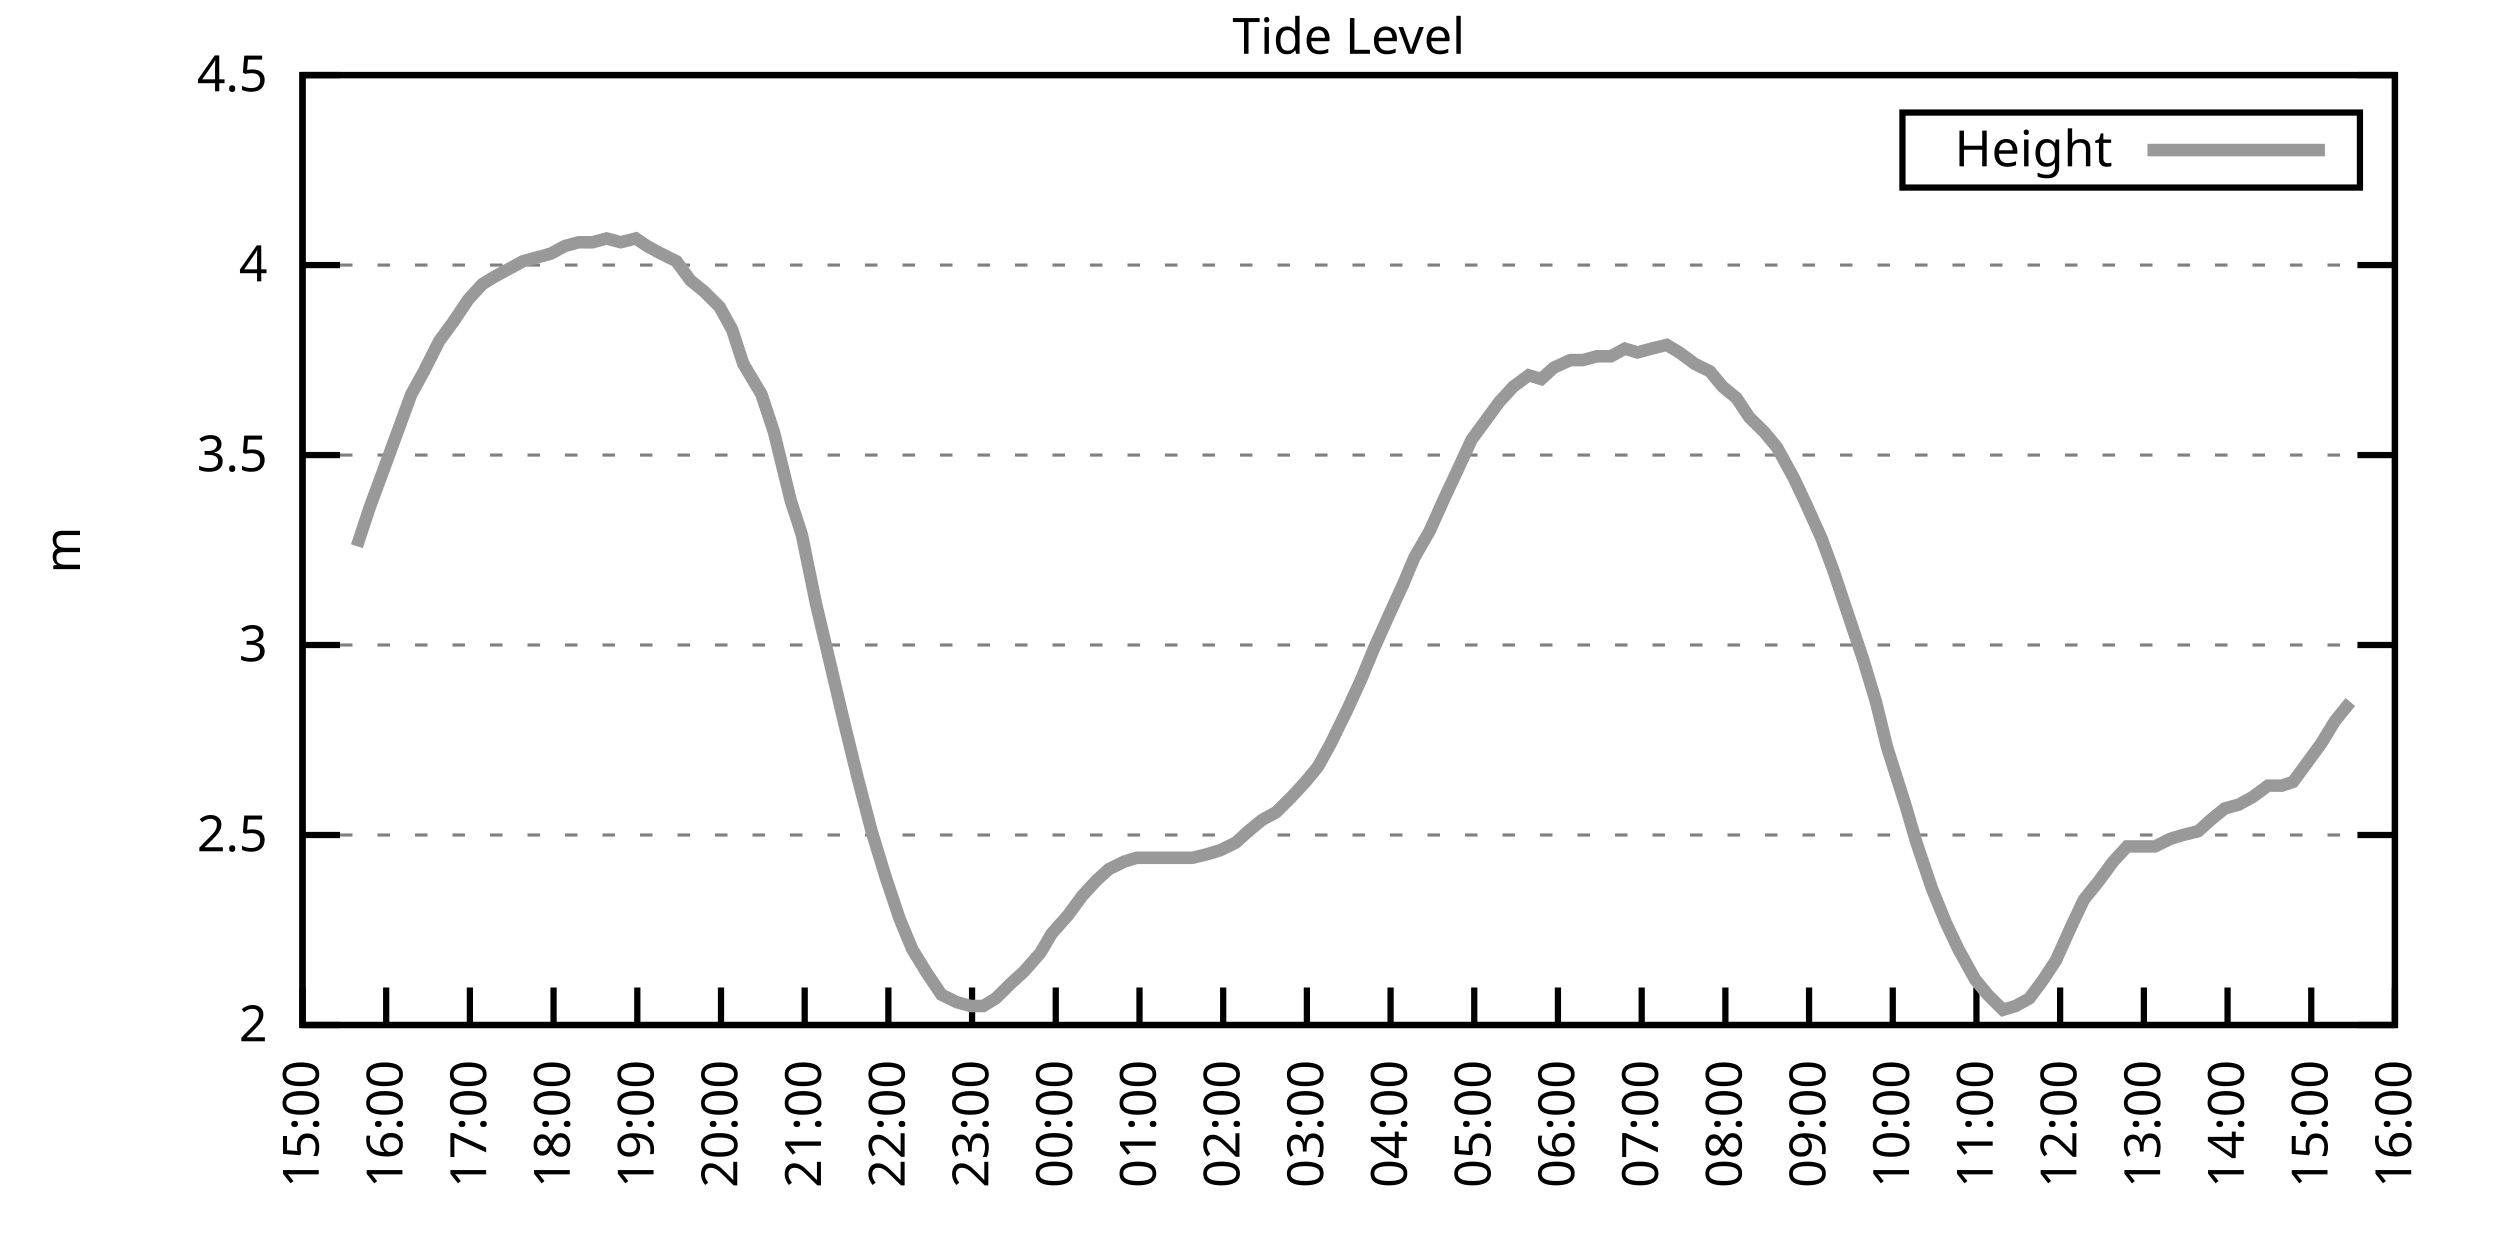
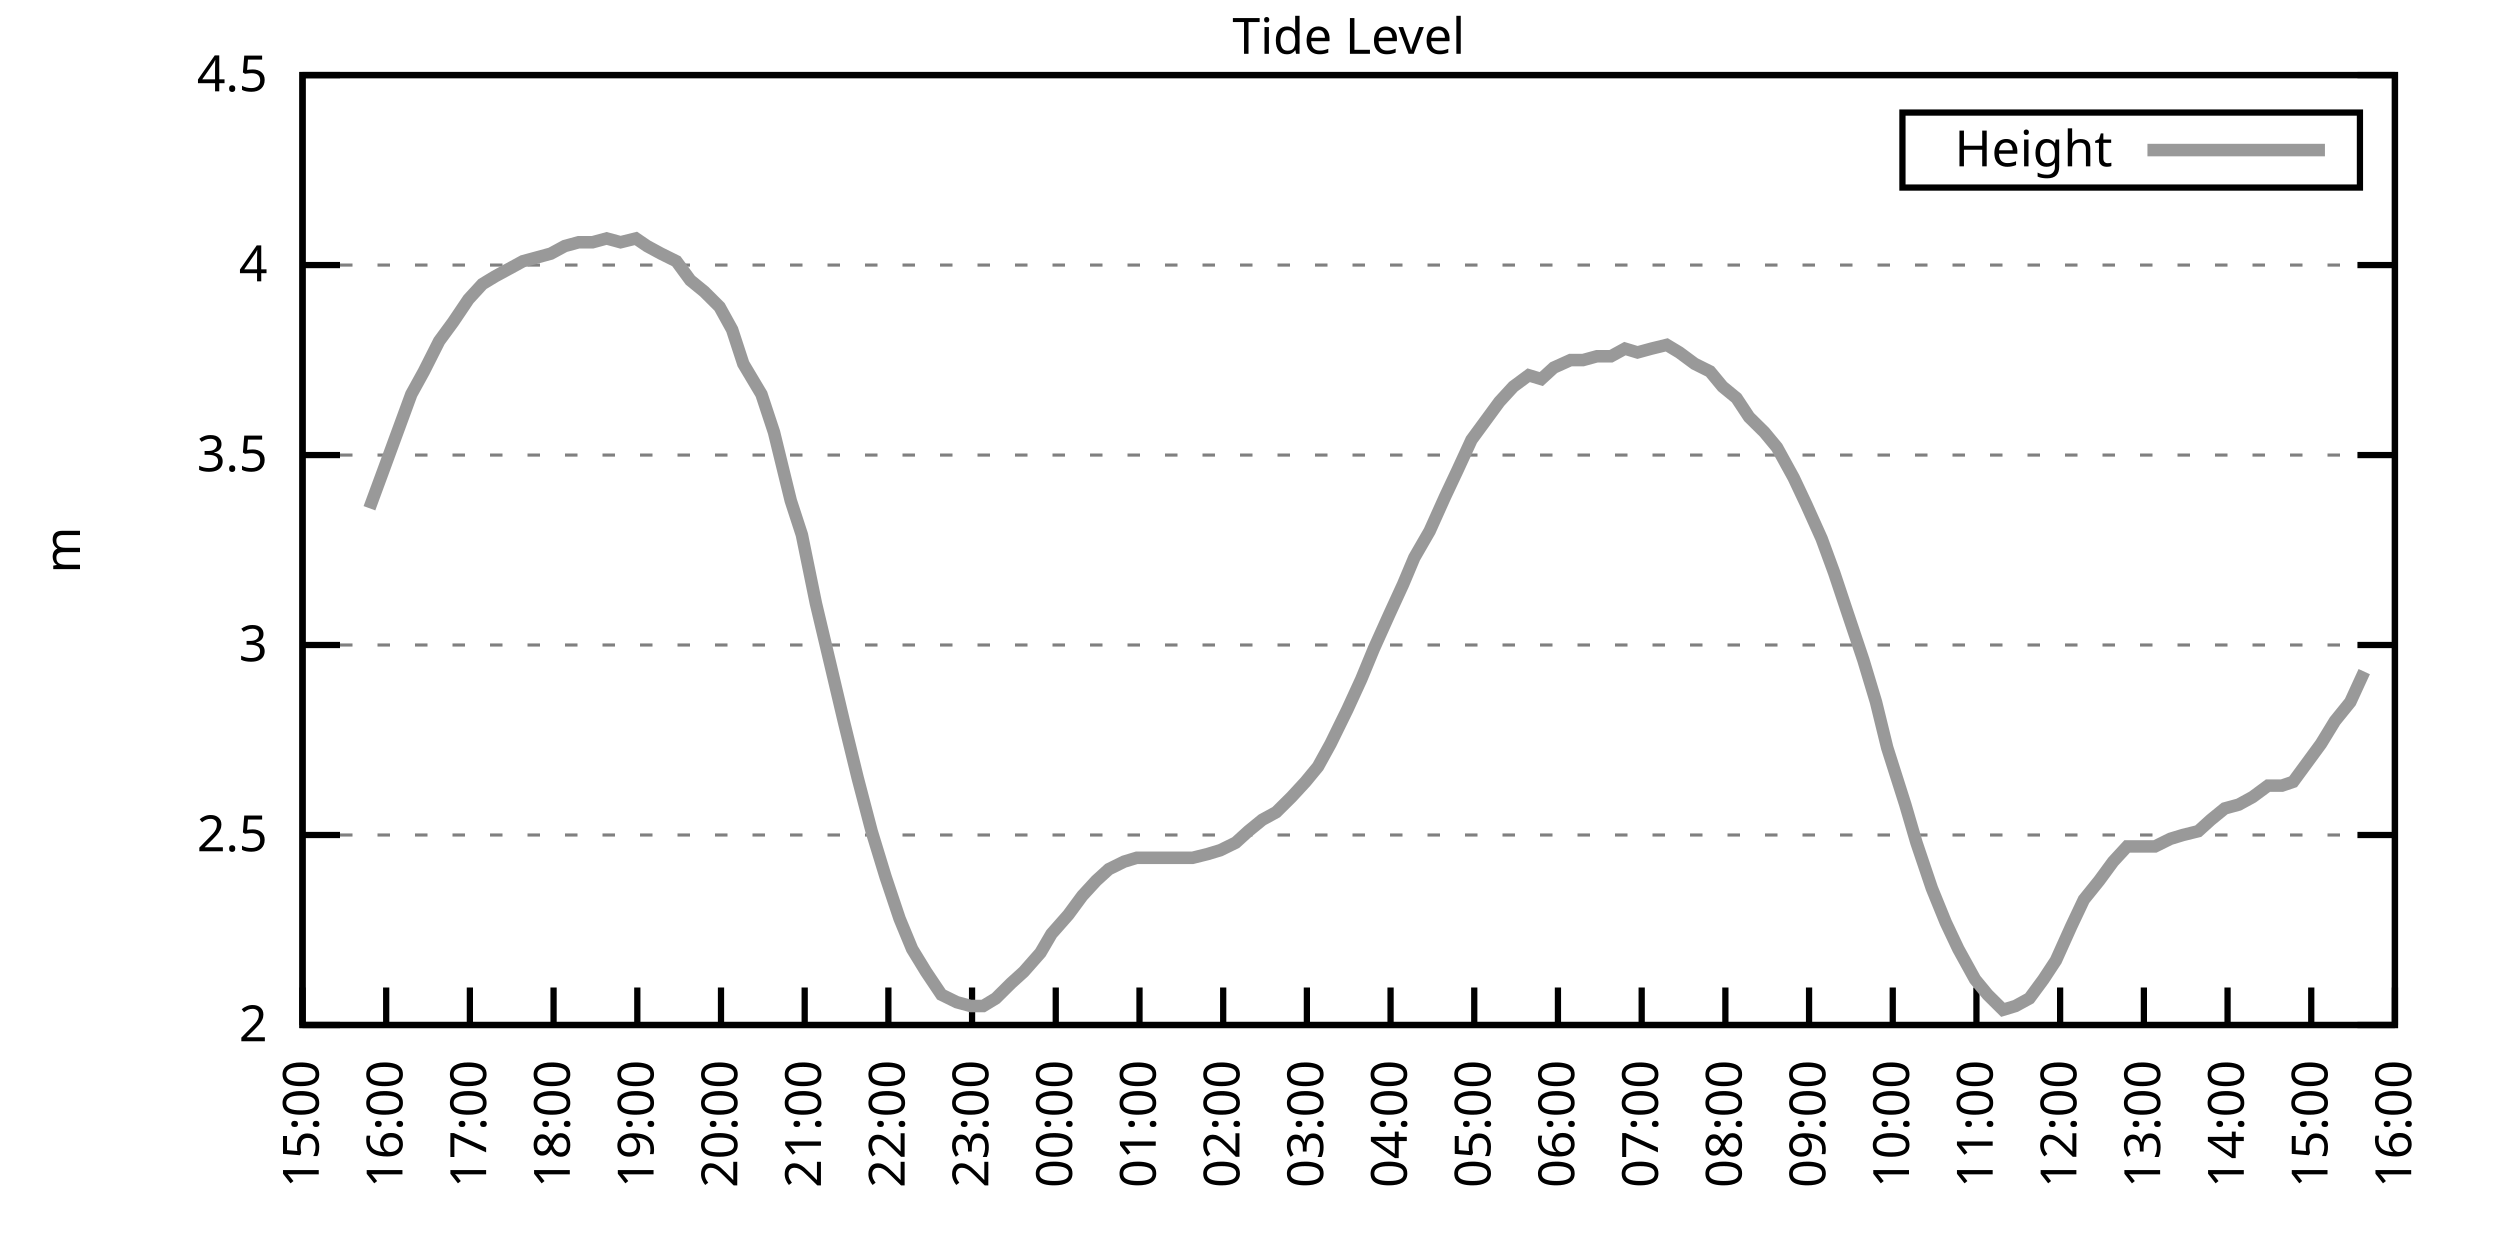
<svg xmlns="http://www.w3.org/2000/svg" xmlns:xlink="http://www.w3.org/1999/xlink" width="400" height="200" viewBox="0 0 400 200">
  <g id="gnuplot_canvas">
    <rect x="0" y="0" width="400" height="200" fill="none" />
    <defs>
      <circle id="gpDot" r="0.5" stroke-width="0.5" stroke="currentColor" />
      <path id="gpPt0" stroke-width="0.333" stroke="currentColor" d="M-1,0 h2 M0,-1 v2" />
      <path id="gpPt1" stroke-width="0.333" stroke="currentColor" d="M-1,-1 L1,1 M1,-1 L-1,1" />
      <path id="gpPt2" stroke-width="0.333" stroke="currentColor" d="M-1,0 L1,0 M0,-1 L0,1 M-1,-1 L1,1 M-1,1 L1,-1" />
      <rect id="gpPt3" stroke-width="0.333" stroke="currentColor" x="-1" y="-1" width="2" height="2" />
      <rect id="gpPt4" stroke-width="0.333" stroke="currentColor" fill="currentColor" x="-1" y="-1" width="2" height="2" />
      <circle id="gpPt5" stroke-width="0.333" stroke="currentColor" cx="0" cy="0" r="1" />
      <use xlink:href="#gpPt5" id="gpPt6" fill="currentColor" stroke="none" />
      <path id="gpPt7" stroke-width="0.333" stroke="currentColor" d="M0,-1.33 L-1.33,0.67 L1.33,0.67 z" />
      <use xlink:href="#gpPt7" id="gpPt8" fill="currentColor" stroke="none" />
      <use xlink:href="#gpPt7" id="gpPt9" stroke="currentColor" transform="rotate(180)" />
      <use xlink:href="#gpPt9" id="gpPt10" fill="currentColor" stroke="none" />
      <use xlink:href="#gpPt3" id="gpPt11" stroke="currentColor" transform="rotate(45)" />
      <use xlink:href="#gpPt11" id="gpPt12" fill="currentColor" stroke="none" />
      <path id="gpPt13" stroke-width="0.333" stroke="currentColor" d="M0,1.330 L1.265,0.411 L0.782,-1.067 L-0.782,-1.076 L-1.265,0.411 z" />
      <use xlink:href="#gpPt13" id="gpPt14" fill="currentColor" stroke="none" />
      <filter id="textbox" filterUnits="objectBoundingBox" x="0" y="0" height="1" width="1">
        <feFlood flood-color="white" flood-opacity="1" result="bgnd" />
        <feComposite in="SourceGraphic" in2="bgnd" operator="atop" />
      </filter>
      <filter id="greybox" filterUnits="objectBoundingBox" x="0" y="0" height="1" width="1">
        <feFlood flood-color="lightgrey" flood-opacity="1" result="grey" />
        <feComposite in="SourceGraphic" in2="grey" operator="atop" />
      </filter>
    </defs>
    <g fill="none" color="white" stroke="currentColor" stroke-width="1.00" stroke-linecap="butt" stroke-linejoin="miter">
</g>
    <g fill="none" color="black" stroke="currentColor" stroke-width="1.00" stroke-linecap="butt" stroke-linejoin="miter">
      <g stroke="none" shape-rendering="crispEdges">
        <polygon fill="rgb(255, 255, 255)" points="48.40,164.00 383.18,164.00 383.18,12.02 48.40,12.02 " />
      </g>
    </g>
    <g fill="none" color="black" stroke="currentColor" stroke-width="1.00" stroke-linecap="butt" stroke-linejoin="miter">
</g>
    <g fill="none" color="black" stroke="black" stroke-width="0.50" stroke-linecap="butt" stroke-linejoin="miter">
</g>
    <g fill="none" color="gray" stroke="currentColor" stroke-width="0.50" stroke-linecap="butt" stroke-linejoin="miter">
      <path stroke="gray" stroke-dasharray="2,4" class="gridline" d="M48.40,164.00 L383.19,164.00  " />
    </g>
    <g fill="none" color="gray" stroke="gray" stroke-width="1.00" stroke-linecap="butt" stroke-linejoin="miter">
</g>
    <g fill="none" color="black" stroke="currentColor" stroke-width="1.00" stroke-linecap="butt" stroke-linejoin="miter">
      <path stroke="black" d="M48.40,164.00 L54.40,164.00 M383.19,164.00 L377.19,164.00  " />
      <g transform="translate(42.80,166.60)" stroke="none" fill="black" font-family="Sans" font-size="8.00" text-anchor="end">
        <text>
          <tspan font-family="Sans"> 2</tspan>
        </text>
      </g>
    </g>
    <g fill="none" color="black" stroke="currentColor" stroke-width="1.00" stroke-linecap="butt" stroke-linejoin="miter">
</g>
    <g fill="none" color="black" stroke="black" stroke-width="0.50" stroke-linecap="butt" stroke-linejoin="miter">
</g>
    <g fill="none" color="gray" stroke="currentColor" stroke-width="0.50" stroke-linecap="butt" stroke-linejoin="miter">
      <path stroke="gray" stroke-dasharray="2,4" class="gridline" d="M48.40,133.60 L383.19,133.60  " />
    </g>
    <g fill="none" color="gray" stroke="gray" stroke-width="1.00" stroke-linecap="butt" stroke-linejoin="miter">
</g>
    <g fill="none" color="black" stroke="currentColor" stroke-width="1.00" stroke-linecap="butt" stroke-linejoin="miter">
      <path stroke="black" d="M48.40,133.60 L54.40,133.60 M383.19,133.60 L377.19,133.60  " />
      <g transform="translate(42.80,136.20)" stroke="none" fill="black" font-family="Sans" font-size="8.00" text-anchor="end">
        <text>
          <tspan font-family="Sans"> 2.5</tspan>
        </text>
      </g>
    </g>
    <g fill="none" color="black" stroke="currentColor" stroke-width="1.00" stroke-linecap="butt" stroke-linejoin="miter">
</g>
    <g fill="none" color="black" stroke="black" stroke-width="0.50" stroke-linecap="butt" stroke-linejoin="miter">
</g>
    <g fill="none" color="gray" stroke="currentColor" stroke-width="0.50" stroke-linecap="butt" stroke-linejoin="miter">
      <path stroke="gray" stroke-dasharray="2,4" class="gridline" d="M48.40,103.20 L383.19,103.20  " />
    </g>
    <g fill="none" color="gray" stroke="gray" stroke-width="1.00" stroke-linecap="butt" stroke-linejoin="miter">
</g>
    <g fill="none" color="black" stroke="currentColor" stroke-width="1.00" stroke-linecap="butt" stroke-linejoin="miter">
      <path stroke="black" d="M48.40,103.20 L54.40,103.20 M383.19,103.20 L377.19,103.20  " />
      <g transform="translate(42.80,105.80)" stroke="none" fill="black" font-family="Sans" font-size="8.00" text-anchor="end">
        <text>
          <tspan font-family="Sans"> 3</tspan>
        </text>
      </g>
    </g>
    <g fill="none" color="black" stroke="currentColor" stroke-width="1.00" stroke-linecap="butt" stroke-linejoin="miter">
</g>
    <g fill="none" color="black" stroke="black" stroke-width="0.50" stroke-linecap="butt" stroke-linejoin="miter">
</g>
    <g fill="none" color="gray" stroke="currentColor" stroke-width="0.50" stroke-linecap="butt" stroke-linejoin="miter">
      <path stroke="gray" stroke-dasharray="2,4" class="gridline" d="M48.40,72.81 L383.19,72.81  " />
    </g>
    <g fill="none" color="gray" stroke="gray" stroke-width="1.00" stroke-linecap="butt" stroke-linejoin="miter">
</g>
    <g fill="none" color="black" stroke="currentColor" stroke-width="1.00" stroke-linecap="butt" stroke-linejoin="miter">
      <path stroke="black" d="M48.40,72.81 L54.40,72.81 M383.19,72.81 L377.19,72.81  " />
      <g transform="translate(42.80,75.41)" stroke="none" fill="black" font-family="Sans" font-size="8.00" text-anchor="end">
        <text>
          <tspan font-family="Sans"> 3.5</tspan>
        </text>
      </g>
    </g>
    <g fill="none" color="black" stroke="currentColor" stroke-width="1.00" stroke-linecap="butt" stroke-linejoin="miter">
</g>
    <g fill="none" color="black" stroke="black" stroke-width="0.50" stroke-linecap="butt" stroke-linejoin="miter">
</g>
    <g fill="none" color="gray" stroke="currentColor" stroke-width="0.50" stroke-linecap="butt" stroke-linejoin="miter">
      <path stroke="gray" stroke-dasharray="2,4" class="gridline" d="M48.40,42.41 L383.19,42.41  " />
    </g>
    <g fill="none" color="gray" stroke="gray" stroke-width="1.00" stroke-linecap="butt" stroke-linejoin="miter">
</g>
    <g fill="none" color="black" stroke="currentColor" stroke-width="1.00" stroke-linecap="butt" stroke-linejoin="miter">
      <path stroke="black" d="M48.40,42.41 L54.40,42.41 M383.19,42.41 L377.19,42.41  " />
      <g transform="translate(42.80,45.01)" stroke="none" fill="black" font-family="Sans" font-size="8.00" text-anchor="end">
        <text>
          <tspan font-family="Sans"> 4</tspan>
        </text>
      </g>
    </g>
    <g fill="none" color="black" stroke="currentColor" stroke-width="1.00" stroke-linecap="butt" stroke-linejoin="miter">
</g>
    <g fill="none" color="black" stroke="black" stroke-width="0.50" stroke-linecap="butt" stroke-linejoin="miter">
</g>
    <g fill="none" color="gray" stroke="currentColor" stroke-width="0.50" stroke-linecap="butt" stroke-linejoin="miter">
      <path stroke="gray" stroke-dasharray="2,4" class="gridline" d="M48.40,12.01 L383.19,12.01  " />
    </g>
    <g fill="none" color="gray" stroke="gray" stroke-width="1.00" stroke-linecap="butt" stroke-linejoin="miter">
</g>
    <g fill="none" color="black" stroke="currentColor" stroke-width="1.00" stroke-linecap="butt" stroke-linejoin="miter">
      <path stroke="black" d="M48.40,12.01 L54.40,12.01 M383.19,12.01 L377.19,12.01  " />
      <g transform="translate(42.80,14.61)" stroke="none" fill="black" font-family="Sans" font-size="8.00" text-anchor="end">
        <text>
          <tspan font-family="Sans"> 4.5</tspan>
        </text>
      </g>
    </g>
    <g fill="none" color="black" stroke="currentColor" stroke-width="1.00" stroke-linecap="butt" stroke-linejoin="miter">
      <path stroke="black" d="M48.40,164.00 L48.40,158.00  " />
      <g transform="translate(51.00,169.60) rotate(270.00)" stroke="none" fill="black" font-family="Sans" font-size="8.00" text-anchor="end">
        <text>
          <tspan font-family="Sans">15:00</tspan>
        </text>
      </g>
    </g>
    <g fill="none" color="black" stroke="currentColor" stroke-width="1.00" stroke-linecap="butt" stroke-linejoin="miter">
      <path stroke="black" d="M61.79,164.00 L61.79,158.00  " />
      <g transform="translate(64.39,169.60) rotate(270.00)" stroke="none" fill="black" font-family="Sans" font-size="8.00" text-anchor="end">
        <text>
          <tspan font-family="Sans">16:00</tspan>
        </text>
      </g>
    </g>
    <g fill="none" color="black" stroke="currentColor" stroke-width="1.00" stroke-linecap="butt" stroke-linejoin="miter">
      <path stroke="black" d="M75.18,164.00 L75.18,158.00  " />
      <g transform="translate(77.78,169.60) rotate(270.00)" stroke="none" fill="black" font-family="Sans" font-size="8.00" text-anchor="end">
        <text>
          <tspan font-family="Sans">17:00</tspan>
        </text>
      </g>
    </g>
    <g fill="none" color="black" stroke="currentColor" stroke-width="1.00" stroke-linecap="butt" stroke-linejoin="miter">
      <path stroke="black" d="M88.57,164.00 L88.57,158.00  " />
      <g transform="translate(91.17,169.60) rotate(270.00)" stroke="none" fill="black" font-family="Sans" font-size="8.00" text-anchor="end">
        <text>
          <tspan font-family="Sans">18:00</tspan>
        </text>
      </g>
    </g>
    <g fill="none" color="black" stroke="currentColor" stroke-width="1.00" stroke-linecap="butt" stroke-linejoin="miter">
      <path stroke="black" d="M101.97,164.00 L101.97,158.00  " />
      <g transform="translate(104.57,169.60) rotate(270.00)" stroke="none" fill="black" font-family="Sans" font-size="8.00" text-anchor="end">
        <text>
          <tspan font-family="Sans">19:00</tspan>
        </text>
      </g>
    </g>
    <g fill="none" color="black" stroke="currentColor" stroke-width="1.00" stroke-linecap="butt" stroke-linejoin="miter">
      <path stroke="black" d="M115.36,164.00 L115.36,158.00  " />
      <g transform="translate(117.96,169.60) rotate(270.00)" stroke="none" fill="black" font-family="Sans" font-size="8.00" text-anchor="end">
        <text>
          <tspan font-family="Sans">20:00</tspan>
        </text>
      </g>
    </g>
    <g fill="none" color="black" stroke="currentColor" stroke-width="1.00" stroke-linecap="butt" stroke-linejoin="miter">
      <path stroke="black" d="M128.75,164.00 L128.75,158.00  " />
      <g transform="translate(131.35,169.60) rotate(270.00)" stroke="none" fill="black" font-family="Sans" font-size="8.00" text-anchor="end">
        <text>
          <tspan font-family="Sans">21:00</tspan>
        </text>
      </g>
    </g>
    <g fill="none" color="black" stroke="currentColor" stroke-width="1.00" stroke-linecap="butt" stroke-linejoin="miter">
      <path stroke="black" d="M142.14,164.00 L142.14,158.00  " />
      <g transform="translate(144.74,169.60) rotate(270.00)" stroke="none" fill="black" font-family="Sans" font-size="8.00" text-anchor="end">
        <text>
          <tspan font-family="Sans">22:00</tspan>
        </text>
      </g>
    </g>
    <g fill="none" color="black" stroke="currentColor" stroke-width="1.00" stroke-linecap="butt" stroke-linejoin="miter">
      <path stroke="black" d="M155.53,164.00 L155.53,158.00  " />
      <g transform="translate(158.13,169.60) rotate(270.00)" stroke="none" fill="black" font-family="Sans" font-size="8.00" text-anchor="end">
        <text>
          <tspan font-family="Sans">23:00</tspan>
        </text>
      </g>
    </g>
    <g fill="none" color="black" stroke="currentColor" stroke-width="1.00" stroke-linecap="butt" stroke-linejoin="miter">
      <path stroke="black" d="M168.92,164.00 L168.92,158.00  " />
      <g transform="translate(171.52,169.60) rotate(270.00)" stroke="none" fill="black" font-family="Sans" font-size="8.00" text-anchor="end">
        <text>
          <tspan font-family="Sans">00:00</tspan>
        </text>
      </g>
    </g>
    <g fill="none" color="black" stroke="currentColor" stroke-width="1.00" stroke-linecap="butt" stroke-linejoin="miter">
      <path stroke="black" d="M182.32,164.00 L182.32,158.00  " />
      <g transform="translate(184.92,169.60) rotate(270.00)" stroke="none" fill="black" font-family="Sans" font-size="8.00" text-anchor="end">
        <text>
          <tspan font-family="Sans">01:00</tspan>
        </text>
      </g>
    </g>
    <g fill="none" color="black" stroke="currentColor" stroke-width="1.00" stroke-linecap="butt" stroke-linejoin="miter">
      <path stroke="black" d="M195.71,164.00 L195.71,158.00  " />
      <g transform="translate(198.31,169.60) rotate(270.00)" stroke="none" fill="black" font-family="Sans" font-size="8.00" text-anchor="end">
        <text>
          <tspan font-family="Sans">02:00</tspan>
        </text>
      </g>
    </g>
    <g fill="none" color="black" stroke="currentColor" stroke-width="1.00" stroke-linecap="butt" stroke-linejoin="miter">
      <path stroke="black" d="M209.10,164.00 L209.10,158.00  " />
      <g transform="translate(211.70,169.60) rotate(270.00)" stroke="none" fill="black" font-family="Sans" font-size="8.00" text-anchor="end">
        <text>
          <tspan font-family="Sans">03:00</tspan>
        </text>
      </g>
    </g>
    <g fill="none" color="black" stroke="currentColor" stroke-width="1.00" stroke-linecap="butt" stroke-linejoin="miter">
      <path stroke="black" d="M222.49,164.00 L222.49,158.00  " />
      <g transform="translate(225.09,169.60) rotate(270.00)" stroke="none" fill="black" font-family="Sans" font-size="8.00" text-anchor="end">
        <text>
          <tspan font-family="Sans">04:00</tspan>
        </text>
      </g>
    </g>
    <g fill="none" color="black" stroke="currentColor" stroke-width="1.00" stroke-linecap="butt" stroke-linejoin="miter">
      <path stroke="black" d="M235.88,164.00 L235.88,158.00  " />
      <g transform="translate(238.48,169.60) rotate(270.00)" stroke="none" fill="black" font-family="Sans" font-size="8.00" text-anchor="end">
        <text>
          <tspan font-family="Sans">05:00</tspan>
        </text>
      </g>
    </g>
    <g fill="none" color="black" stroke="currentColor" stroke-width="1.00" stroke-linecap="butt" stroke-linejoin="miter">
      <path stroke="black" d="M249.27,164.00 L249.27,158.00  " />
      <g transform="translate(251.87,169.60) rotate(270.00)" stroke="none" fill="black" font-family="Sans" font-size="8.00" text-anchor="end">
        <text>
          <tspan font-family="Sans">06:00</tspan>
        </text>
      </g>
    </g>
    <g fill="none" color="black" stroke="currentColor" stroke-width="1.00" stroke-linecap="butt" stroke-linejoin="miter">
      <path stroke="black" d="M262.67,164.00 L262.67,158.00  " />
      <g transform="translate(265.27,169.60) rotate(270.00)" stroke="none" fill="black" font-family="Sans" font-size="8.00" text-anchor="end">
        <text>
          <tspan font-family="Sans">07:00</tspan>
        </text>
      </g>
    </g>
    <g fill="none" color="black" stroke="currentColor" stroke-width="1.00" stroke-linecap="butt" stroke-linejoin="miter">
      <path stroke="black" d="M276.06,164.00 L276.06,158.00  " />
      <g transform="translate(278.66,169.60) rotate(270.00)" stroke="none" fill="black" font-family="Sans" font-size="8.00" text-anchor="end">
        <text>
          <tspan font-family="Sans">08:00</tspan>
        </text>
      </g>
    </g>
    <g fill="none" color="black" stroke="currentColor" stroke-width="1.00" stroke-linecap="butt" stroke-linejoin="miter">
      <path stroke="black" d="M289.45,164.00 L289.45,158.00  " />
      <g transform="translate(292.05,169.60) rotate(270.00)" stroke="none" fill="black" font-family="Sans" font-size="8.00" text-anchor="end">
        <text>
          <tspan font-family="Sans">09:00</tspan>
        </text>
      </g>
    </g>
    <g fill="none" color="black" stroke="currentColor" stroke-width="1.00" stroke-linecap="butt" stroke-linejoin="miter">
      <path stroke="black" d="M302.84,164.00 L302.84,158.00  " />
      <g transform="translate(305.44,169.60) rotate(270.00)" stroke="none" fill="black" font-family="Sans" font-size="8.00" text-anchor="end">
        <text>
          <tspan font-family="Sans">10:00</tspan>
        </text>
      </g>
    </g>
    <g fill="none" color="black" stroke="currentColor" stroke-width="1.00" stroke-linecap="butt" stroke-linejoin="miter">
      <path stroke="black" d="M316.23,164.00 L316.23,158.00  " />
      <g transform="translate(318.83,169.60) rotate(270.00)" stroke="none" fill="black" font-family="Sans" font-size="8.00" text-anchor="end">
        <text>
          <tspan font-family="Sans">11:00</tspan>
        </text>
      </g>
    </g>
    <g fill="none" color="black" stroke="currentColor" stroke-width="1.00" stroke-linecap="butt" stroke-linejoin="miter">
      <path stroke="black" d="M329.62,164.00 L329.62,158.00  " />
      <g transform="translate(332.22,169.60) rotate(270.00)" stroke="none" fill="black" font-family="Sans" font-size="8.00" text-anchor="end">
        <text>
          <tspan font-family="Sans">12:00</tspan>
        </text>
      </g>
    </g>
    <g fill="none" color="black" stroke="currentColor" stroke-width="1.00" stroke-linecap="butt" stroke-linejoin="miter">
      <path stroke="black" d="M343.02,164.00 L343.02,158.00  " />
      <g transform="translate(345.62,169.60) rotate(270.00)" stroke="none" fill="black" font-family="Sans" font-size="8.00" text-anchor="end">
        <text>
          <tspan font-family="Sans">13:00</tspan>
        </text>
      </g>
    </g>
    <g fill="none" color="black" stroke="currentColor" stroke-width="1.00" stroke-linecap="butt" stroke-linejoin="miter">
      <path stroke="black" d="M356.41,164.00 L356.41,158.00  " />
      <g transform="translate(359.01,169.60) rotate(270.00)" stroke="none" fill="black" font-family="Sans" font-size="8.00" text-anchor="end">
        <text>
          <tspan font-family="Sans">14:00</tspan>
        </text>
      </g>
    </g>
    <g fill="none" color="black" stroke="currentColor" stroke-width="1.00" stroke-linecap="butt" stroke-linejoin="miter">
      <path stroke="black" d="M369.80,164.00 L369.80,158.00  " />
      <g transform="translate(372.40,169.60) rotate(270.00)" stroke="none" fill="black" font-family="Sans" font-size="8.00" text-anchor="end">
        <text>
          <tspan font-family="Sans">15:00</tspan>
        </text>
      </g>
    </g>
    <g fill="none" color="black" stroke="currentColor" stroke-width="1.00" stroke-linecap="butt" stroke-linejoin="miter">
      <path stroke="black" d="M383.19,164.00 L383.19,158.00  " />
      <g transform="translate(385.79,169.60) rotate(270.00)" stroke="none" fill="black" font-family="Sans" font-size="8.00" text-anchor="end">
        <text>
          <tspan font-family="Sans">16:00</tspan>
        </text>
      </g>
    </g>
    <g fill="none" color="black" stroke="currentColor" stroke-width="1.00" stroke-linecap="butt" stroke-linejoin="miter">
</g>
    <g fill="none" color="black" stroke="currentColor" stroke-width="1.00" stroke-linecap="butt" stroke-linejoin="miter">
      <path stroke="black" d="M48.40,12.01 L48.40,164.00 L383.19,164.00 L383.19,12.01 L48.40,12.01 Z  " />
    </g>
    <g fill="none" color="black" stroke="currentColor" stroke-width="1.00" stroke-linecap="butt" stroke-linejoin="miter">
</g>
    <g fill="none" color="black" stroke="currentColor" stroke-width="1.00" stroke-linecap="butt" stroke-linejoin="miter">
      <path stroke="black" d="M304.39,30.01 L304.39,18.01 L377.59,18.01 L377.59,30.01 L304.39,30.01 Z  " />
    </g>
    <g id="Tide_level_plot_1">
      <g fill="none" color="white" stroke="black" stroke-width="2.00" stroke-linecap="butt" stroke-linejoin="miter">
</g>
      <g fill="none" color="black" stroke="currentColor" stroke-width="2.00" stroke-linecap="butt" stroke-linejoin="miter">
        <g transform="translate(337.99,26.61)" stroke="none" fill="black" font-family="Sans" font-size="8.00" text-anchor="end">
          <text>
            <tspan font-family="Sans">Height</tspan>
          </text>
        </g>
      </g>
      <g fill="none" color="black" stroke="currentColor" stroke-width="2.00" stroke-linecap="butt" stroke-linejoin="miter">
-         <path stroke="rgb(153, 153, 153)" d="M343.59,24.01 L371.99,24.01 M57.10,87.40 L59.11,81.32 L61.35,75.24 L65.81,63.08 L67.82,59.43 L70.27,54.57   L72.50,51.53 L74.96,47.88 L77.19,45.45 L79.20,44.23 L81.43,43.02 L83.66,41.80 L85.90,41.19 L88.13,40.58   L90.36,39.37 L92.59,38.76 L94.82,38.76 L97.06,38.15 L99.29,38.76 L101.74,38.15 L103.53,39.37 L105.76,40.58   L108.22,41.80 L110.45,44.84 L112.68,46.66 L115.13,49.10 L117.14,52.74 L118.93,58.21 L121.83,63.08 L123.84,69.16   L126.52,80.10 L128.30,85.57 L130.54,96.52 L132.99,106.85 L135.00,115.36 L137.23,124.48 L139.46,132.99 L141.69,140.29   L143.93,146.98 L145.94,151.84 L148.17,155.49 L150.62,159.14 L153.08,160.35 L155.31,160.96 L157.32,160.96 L159.33,159.74   L161.78,157.31 L163.79,155.49 L166.47,152.45 L168.25,149.41 L170.93,146.37 L173.17,143.33 L175.40,140.90 L177.41,139.07   L179.86,137.86 L181.87,137.25 L184.32,137.25 L186.56,137.25 L188.57,137.25 L190.80,137.25 L193.25,136.64 L195.26,136.03   L197.72,134.82 L199.73,132.99 L201.96,131.17 L204.19,129.95 L206.64,127.52 L208.88,125.09 L210.88,122.66 L212.89,119.01   L215.57,113.54 L217.80,108.68 L219.81,103.81 L222.27,98.34 L224.50,93.48 L226.29,89.22 L228.74,84.97 L231.20,79.49   L233.20,75.24 L235.44,70.37 L237.67,67.33 L239.90,64.29 L242.13,61.86 L244.59,60.04 L246.60,60.65 L248.60,58.82   L251.28,57.61 L253.29,57.61 L255.52,57.00 L257.76,57.00 L259.99,55.78 L262.00,56.39 L264.23,55.78 L266.68,55.18   L268.69,56.39 L271.15,58.21 L273.60,59.43 L275.61,61.86 L277.84,63.69 L279.85,66.73 L282.31,69.16 L284.32,71.59   L286.99,76.45 L289.00,80.71 L291.46,86.18 L293.47,91.65 L295.70,98.34 L298.15,105.64 L300.16,112.32 L301.95,119.62   L304.85,128.74 L306.63,134.82 L309.09,142.11 L311.32,147.59 L313.33,151.84 L316.01,156.70 L318.02,159.14 L320.47,161.57   L322.48,160.96 L324.71,159.74 L326.95,156.70 L328.95,153.66 L331.41,148.19 L333.42,143.94 L335.87,140.90 L338.10,137.86   L340.34,135.43 L342.35,135.43 L344.80,135.43 L347.26,134.21 L349.26,133.60 L351.72,132.99 L353.73,131.17 L355.96,129.35   L358.19,128.74 L360.42,127.52 L362.88,125.70 L365.11,125.70 L366.90,125.09 L369.58,121.44 L371.36,119.01 L373.59,115.36   L376.05,112.32  " />
+         <path stroke="rgb(153, 153, 153)" d="M343.59,24.01 L371.99,24.01 M59.11,81.32 L61.35,75.24 L65.81,63.08 L67.82,59.43 L70.27,54.57 L72.50,51.53   L74.96,47.88 L77.19,45.45 L79.20,44.23 L81.43,43.02 L83.66,41.80 L85.90,41.19 L88.13,40.58 L90.36,39.37   L92.59,38.76 L94.82,38.76 L97.06,38.15 L99.29,38.76 L101.74,38.15 L103.53,39.37 L105.76,40.58 L108.22,41.80   L110.45,44.84 L112.68,46.66 L115.13,49.10 L117.14,52.74 L118.93,58.21 L121.83,63.08 L123.84,69.16 L126.52,80.10   L128.30,85.57 L130.54,96.52 L132.99,106.85 L135.00,115.36 L137.23,124.48 L139.46,132.99 L141.69,140.29 L143.93,146.98   L145.94,151.84 L148.17,155.49 L150.62,159.14 L153.08,160.35 L155.31,160.96 L157.32,160.96 L159.33,159.74 L161.78,157.31   L163.79,155.49 L166.47,152.45 L168.25,149.41 L170.93,146.37 L173.17,143.33 L175.40,140.90 L177.41,139.07 L179.86,137.86   L181.87,137.25 L184.32,137.25 L186.56,137.25 L188.57,137.25 L190.80,137.25 L193.25,136.64 L195.26,136.03 L197.72,134.82   L199.73,132.99 L201.96,131.17 L204.19,129.95 L206.64,127.52 L208.88,125.09 L210.88,122.66 L212.89,119.01 L215.57,113.54   L217.80,108.68 L219.81,103.81 L222.27,98.34 L224.50,93.48 L226.29,89.22 L228.74,84.97 L231.20,79.49 L233.20,75.24   L235.44,70.37 L237.67,67.33 L239.90,64.29 L242.13,61.86 L244.59,60.04 L246.60,60.65 L248.60,58.82 L251.28,57.61   L253.29,57.61 L255.52,57.00 L257.76,57.00 L259.99,55.78 L262.00,56.39 L264.23,55.78 L266.68,55.18 L268.69,56.39   L271.15,58.21 L273.60,59.43 L275.61,61.86 L277.84,63.69 L279.85,66.73 L282.31,69.16 L284.32,71.59 L286.99,76.45   L289.00,80.71 L291.46,86.18 L293.47,91.65 L295.70,98.34 L298.15,105.64 L300.16,112.32 L301.95,119.62 L304.85,128.74   L306.63,134.82 L309.09,142.11 L311.32,147.59 L313.33,151.84 L316.01,156.70 L318.02,159.14 L320.47,161.57 L322.48,160.96   L324.71,159.74 L326.95,156.70 L328.95,153.66 L331.41,148.19 L333.42,143.94 L335.87,140.90 L338.10,137.86 L340.34,135.43   L342.35,135.43 L344.80,135.43 L347.26,134.21 L349.26,133.60 L351.72,132.99 L353.73,131.17 L355.96,129.35 L358.19,128.74   L360.42,127.52 L362.88,125.70 L365.11,125.70 L366.90,125.09 L369.58,121.44 L371.36,119.01 L373.59,115.36 L376.05,112.32   L378.28,107.46  " />
      </g>
    </g>
    <g fill="none" color="black" stroke="currentColor" stroke-width="2.00" stroke-linecap="butt" stroke-linejoin="miter">
</g>
    <g fill="none" color="black" stroke="black" stroke-width="1.00" stroke-linecap="butt" stroke-linejoin="miter">
</g>
    <g fill="none" color="black" stroke="currentColor" stroke-width="1.00" stroke-linecap="butt" stroke-linejoin="miter">
      <path stroke="black" d="M48.40,12.01 L48.40,164.00 L383.19,164.00 L383.19,12.01 L48.40,12.01 Z  " />
      <g transform="translate(12.80,88.01) rotate(270.00)" stroke="none" fill="black" font-family="Sans" font-size="8.00" text-anchor="middle">
        <text>
          <tspan font-family="Sans">m</tspan>
        </text>
      </g>
    </g>
    <g fill="none" color="black" stroke="currentColor" stroke-width="1.00" stroke-linecap="butt" stroke-linejoin="miter">
</g>
    <g fill="none" color="black" stroke="currentColor" stroke-width="1.00" stroke-linecap="butt" stroke-linejoin="miter">
      <g transform="translate(215.79,8.61)" stroke="none" fill="black" font-family="Sans" font-size="8.00" text-anchor="middle">
        <text>
          <tspan font-family="Sans">Tide Level</tspan>
        </text>
      </g>
    </g>
    <g fill="none" color="black" stroke="currentColor" stroke-width="1.00" stroke-linecap="butt" stroke-linejoin="miter">
</g>
  </g>
</svg>
